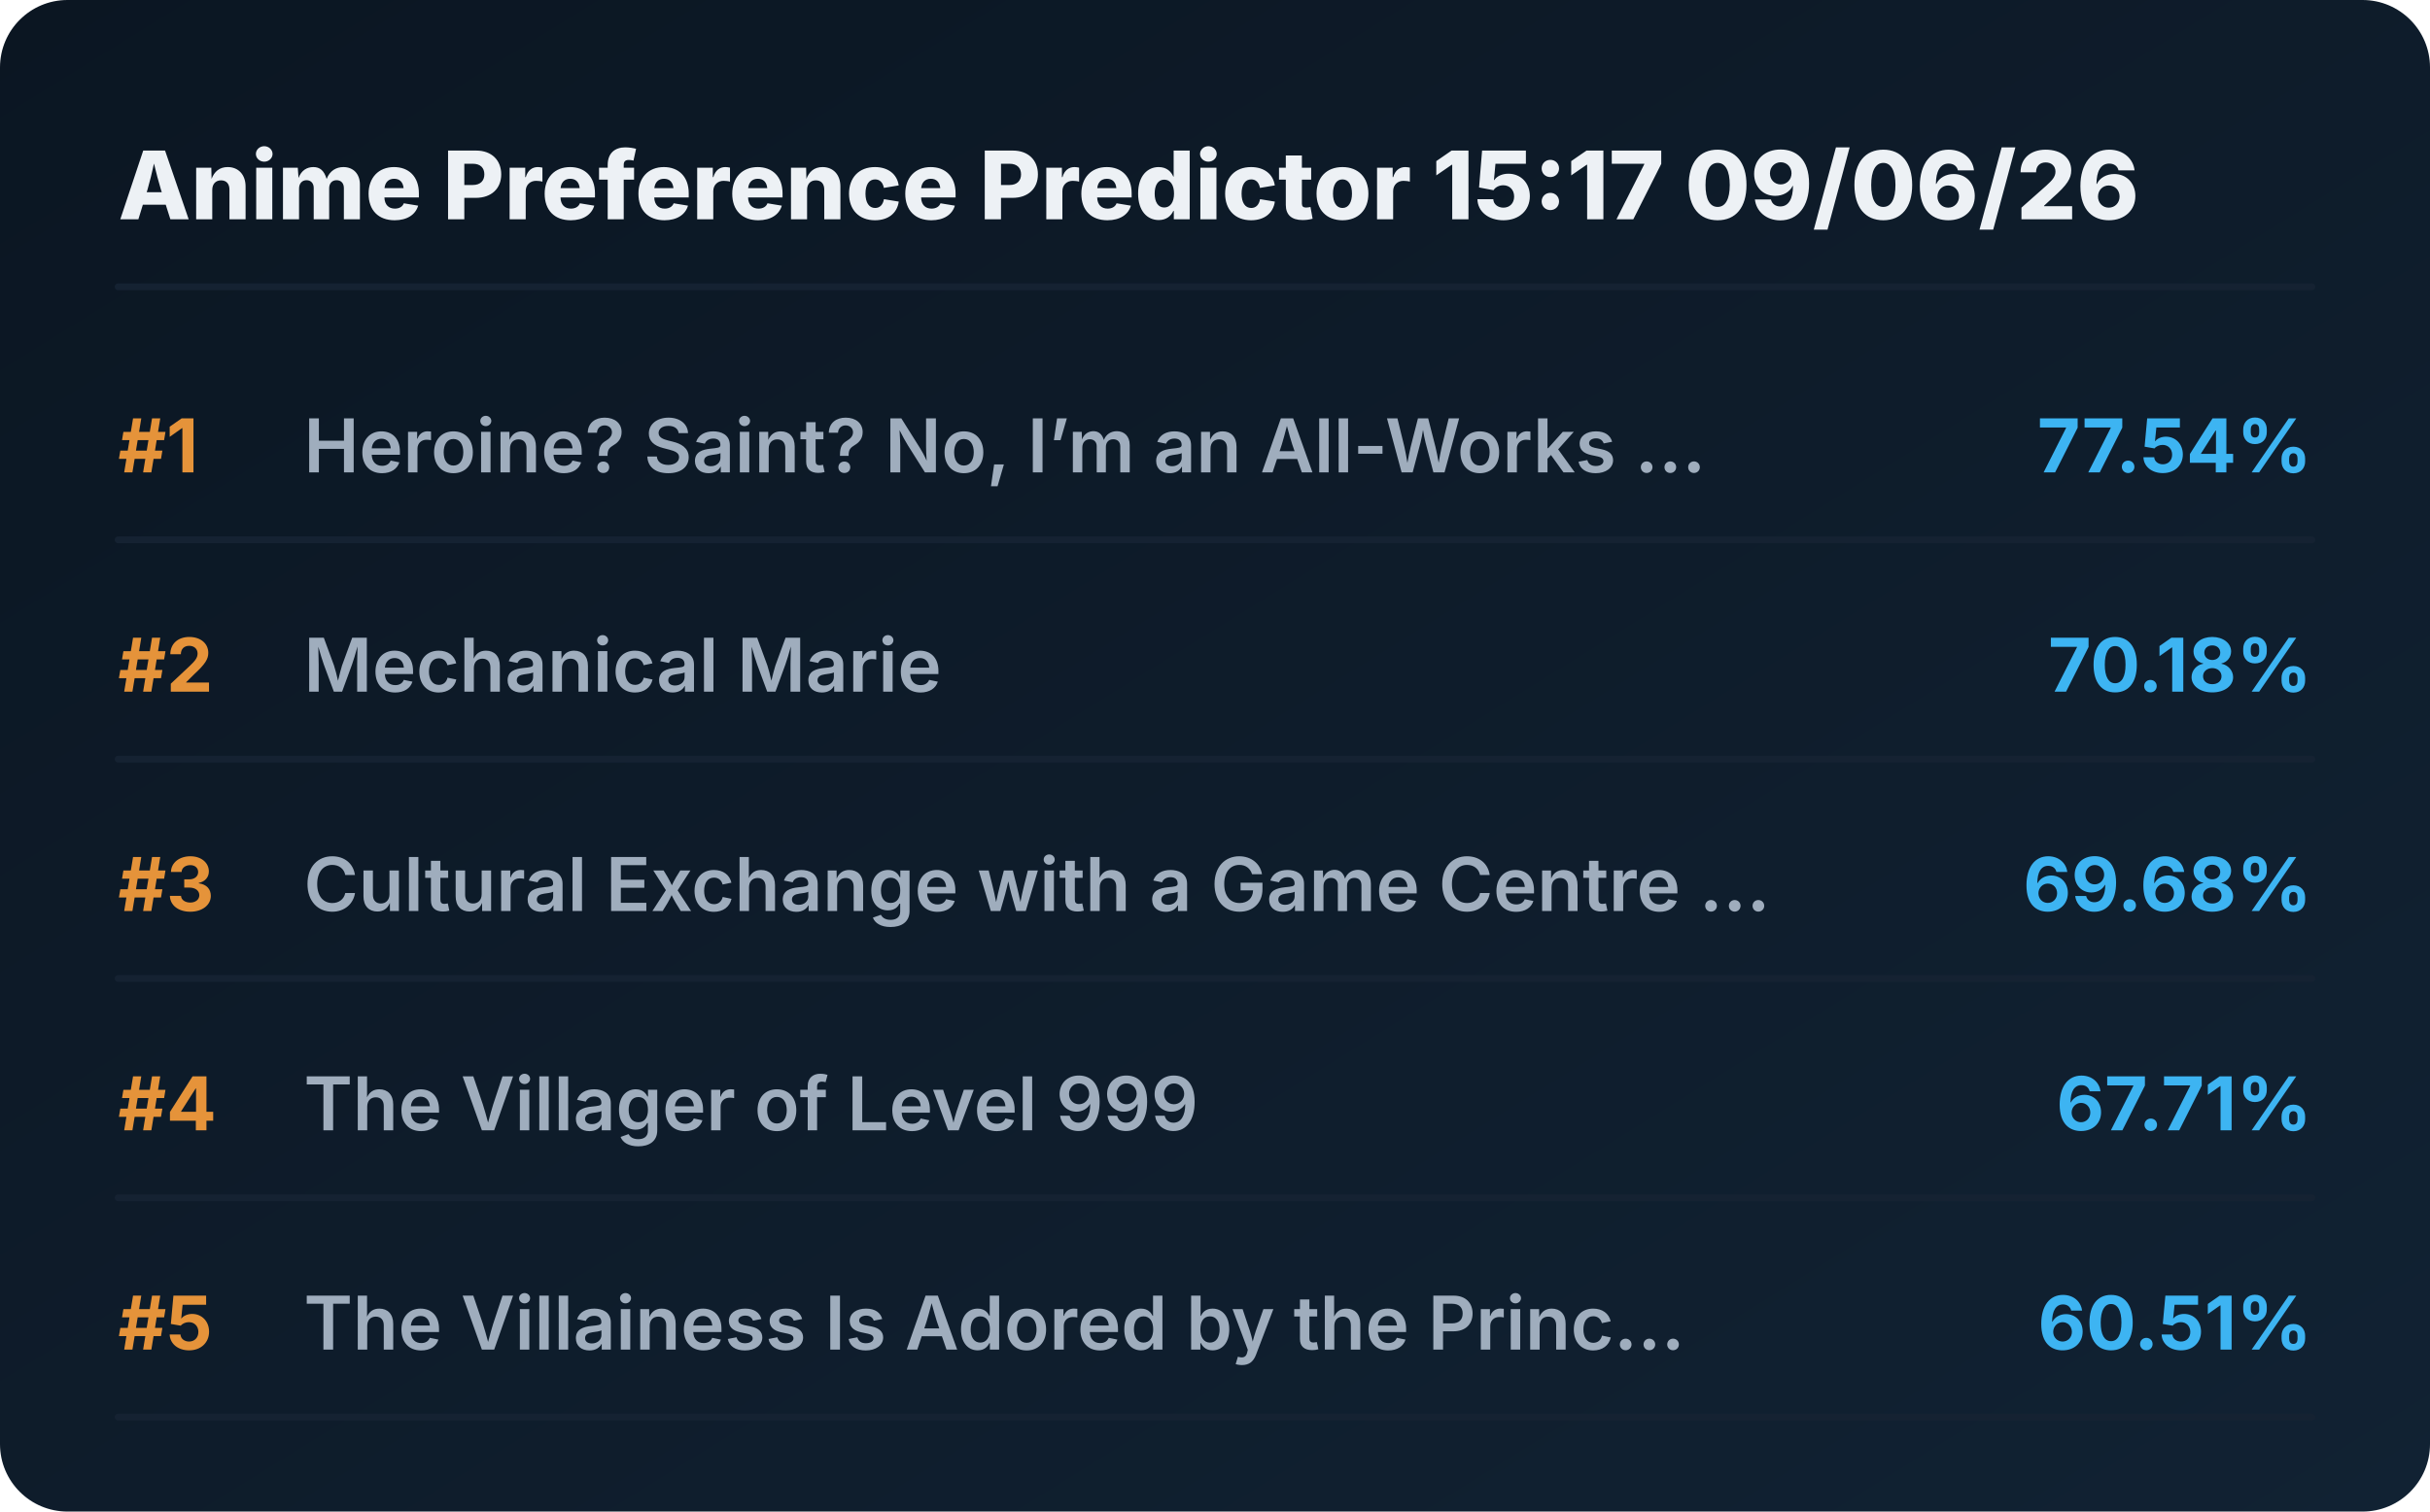
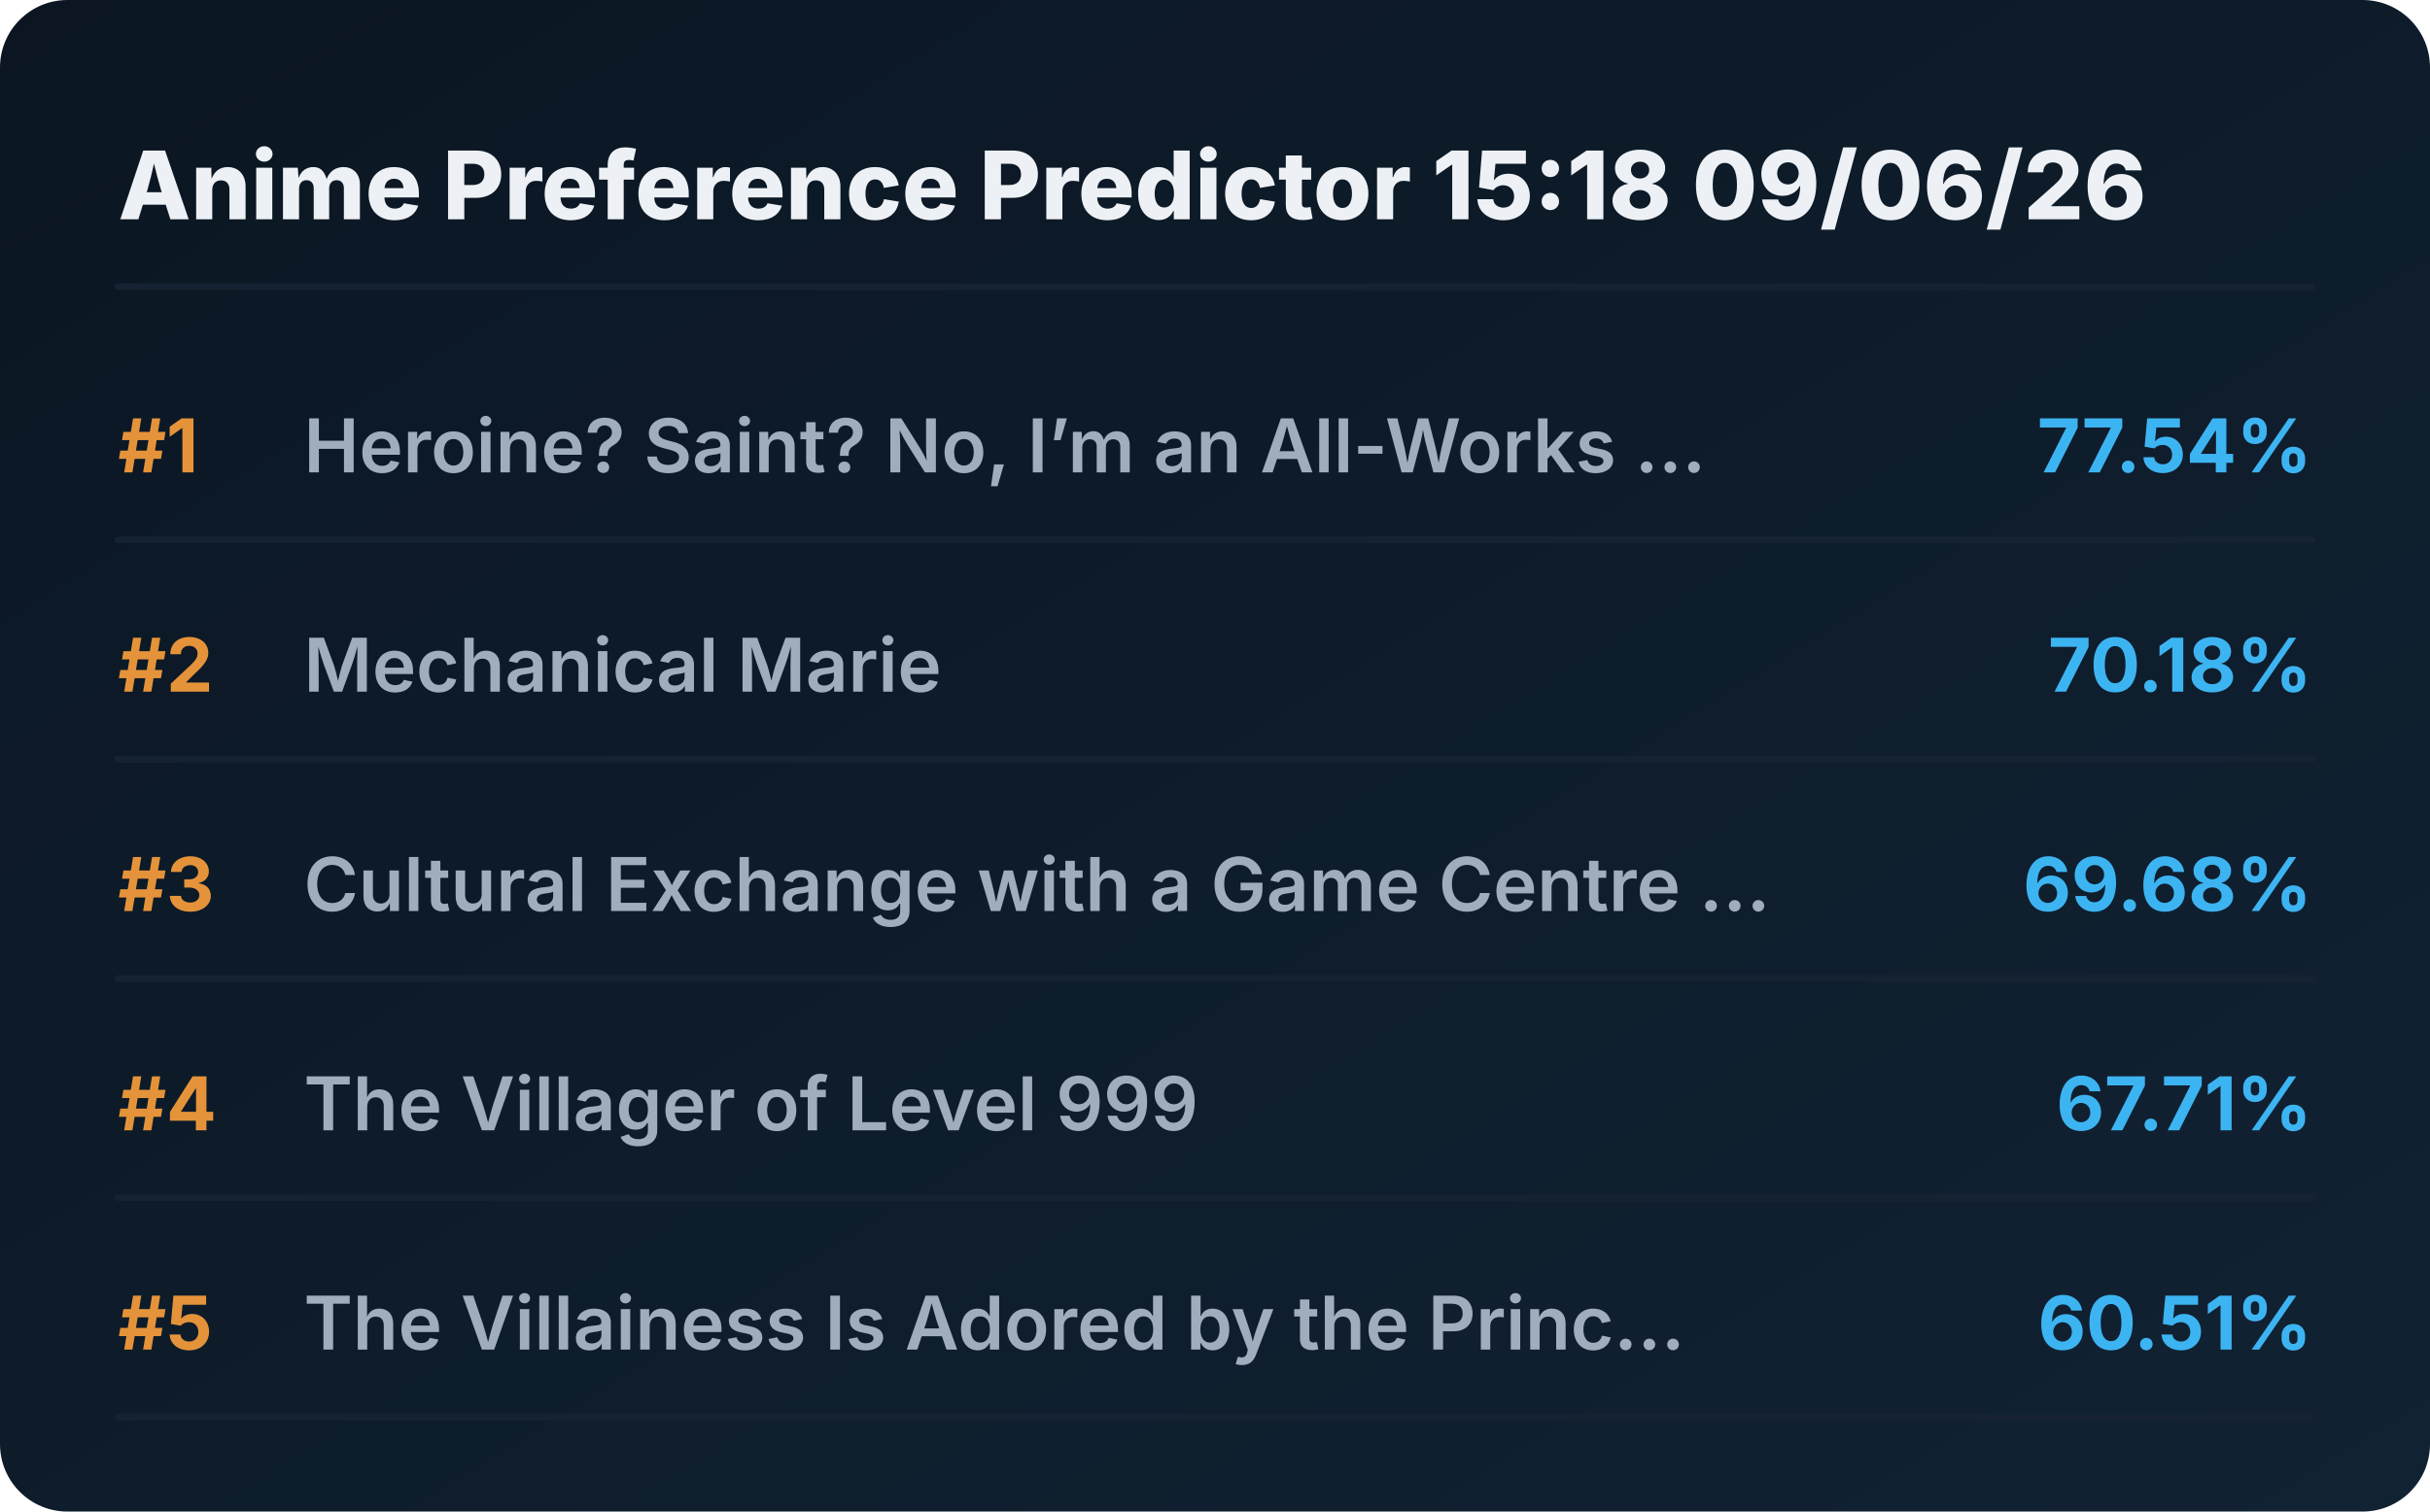
<svg xmlns="http://www.w3.org/2000/svg" viewBox="0 0 720 448" preserveAspectRatio="xMidYMid meet" style="width: 100%; height: auto; max-width: 720px;">
  <defs>
    <linearGradient id="boxGrad" x1="0%" y1="0%" x2="100%" y2="100%">
      <stop offset="0%" stop-color="#0b1622" />
      <stop offset="100%" stop-color="#112233" />
    </linearGradient>
    <clipPath id="titleClip">
      <rect x="90" y="0" width="510" height="100%" />
    </clipPath>
  </defs>
  <style>
    .bg { fill: url(#boxGrad); rx: 20px; }
    .header { font-family: 'Overpass', 'Inter', system-ui, sans-serif; font-weight: 800; font-size: 28px; fill: #edf1f5; }
    .rank { font-family: 'Overpass', 'Inter', system-ui, sans-serif; font-weight: 700; font-size: 22px; fill: #e5933a; }
    .title { font-family: 'Overpass', 'Inter', system-ui, sans-serif; font-weight: 600; font-size: 22px; fill: #9fadbd; }
    .score { font-family: 'Overpass', 'Inter', system-ui, sans-serif; font-weight: 700; font-size: 22px; fill: #3db4f2; }
    .line { stroke: #152232; stroke-width: 2; stroke-linecap: round; }
  </style>
  <rect class="bg" width="720" height="448" />
-   <text x="35" y="65" class="header">Anime Preference Predictor 15:17 09/06/26</text>
+   <text x="35" y="65" class="header">Anime Preference Predictor 15:18 09/06/26</text>
  <line x1="35" y1="85" x2="685" y2="85" class="line" />
  <g transform="translate(0, 0)">
    <text x="35" y="140" class="rank">#1</text>
    <text x="90" y="140" class="title">Heroine? Saint? No, I’m an All-Works ...</text>
    <text x="685" y="140" class="score" text-anchor="end">77.54%</text>
    <line x1="35" y1="160" x2="685" y2="160" class="line" />
  </g>
  <g transform="translate(0, 65)">
    <text x="35" y="140" class="rank">#2</text>
    <text x="90" y="140" class="title">Mechanical Marie</text>
    <text x="685" y="140" class="score" text-anchor="end">70.18%</text>
    <line x1="35" y1="160" x2="685" y2="160" class="line" />
  </g>
  <g transform="translate(0, 130)">
    <text x="35" y="140" class="rank">#3</text>
    <text x="90" y="140" class="title">Cultural Exchange with a Game Centre ...</text>
    <text x="685" y="140" class="score" text-anchor="end">69.68%</text>
    <line x1="35" y1="160" x2="685" y2="160" class="line" />
  </g>
  <g transform="translate(0, 195)">
    <text x="35" y="140" class="rank">#4</text>
    <text x="90" y="140" class="title">The Villager of Level 999</text>
    <text x="685" y="140" class="score" text-anchor="end">67.71%</text>
    <line x1="35" y1="160" x2="685" y2="160" class="line" />
  </g>
  <g transform="translate(0, 260)">
    <text x="35" y="140" class="rank">#5</text>
    <text x="90" y="140" class="title">The Villainess Is Adored by the Princ...</text>
    <text x="685" y="140" class="score" text-anchor="end">60.51%</text>
    <line x1="35" y1="160" x2="685" y2="160" class="line" />
  </g>
</svg>
